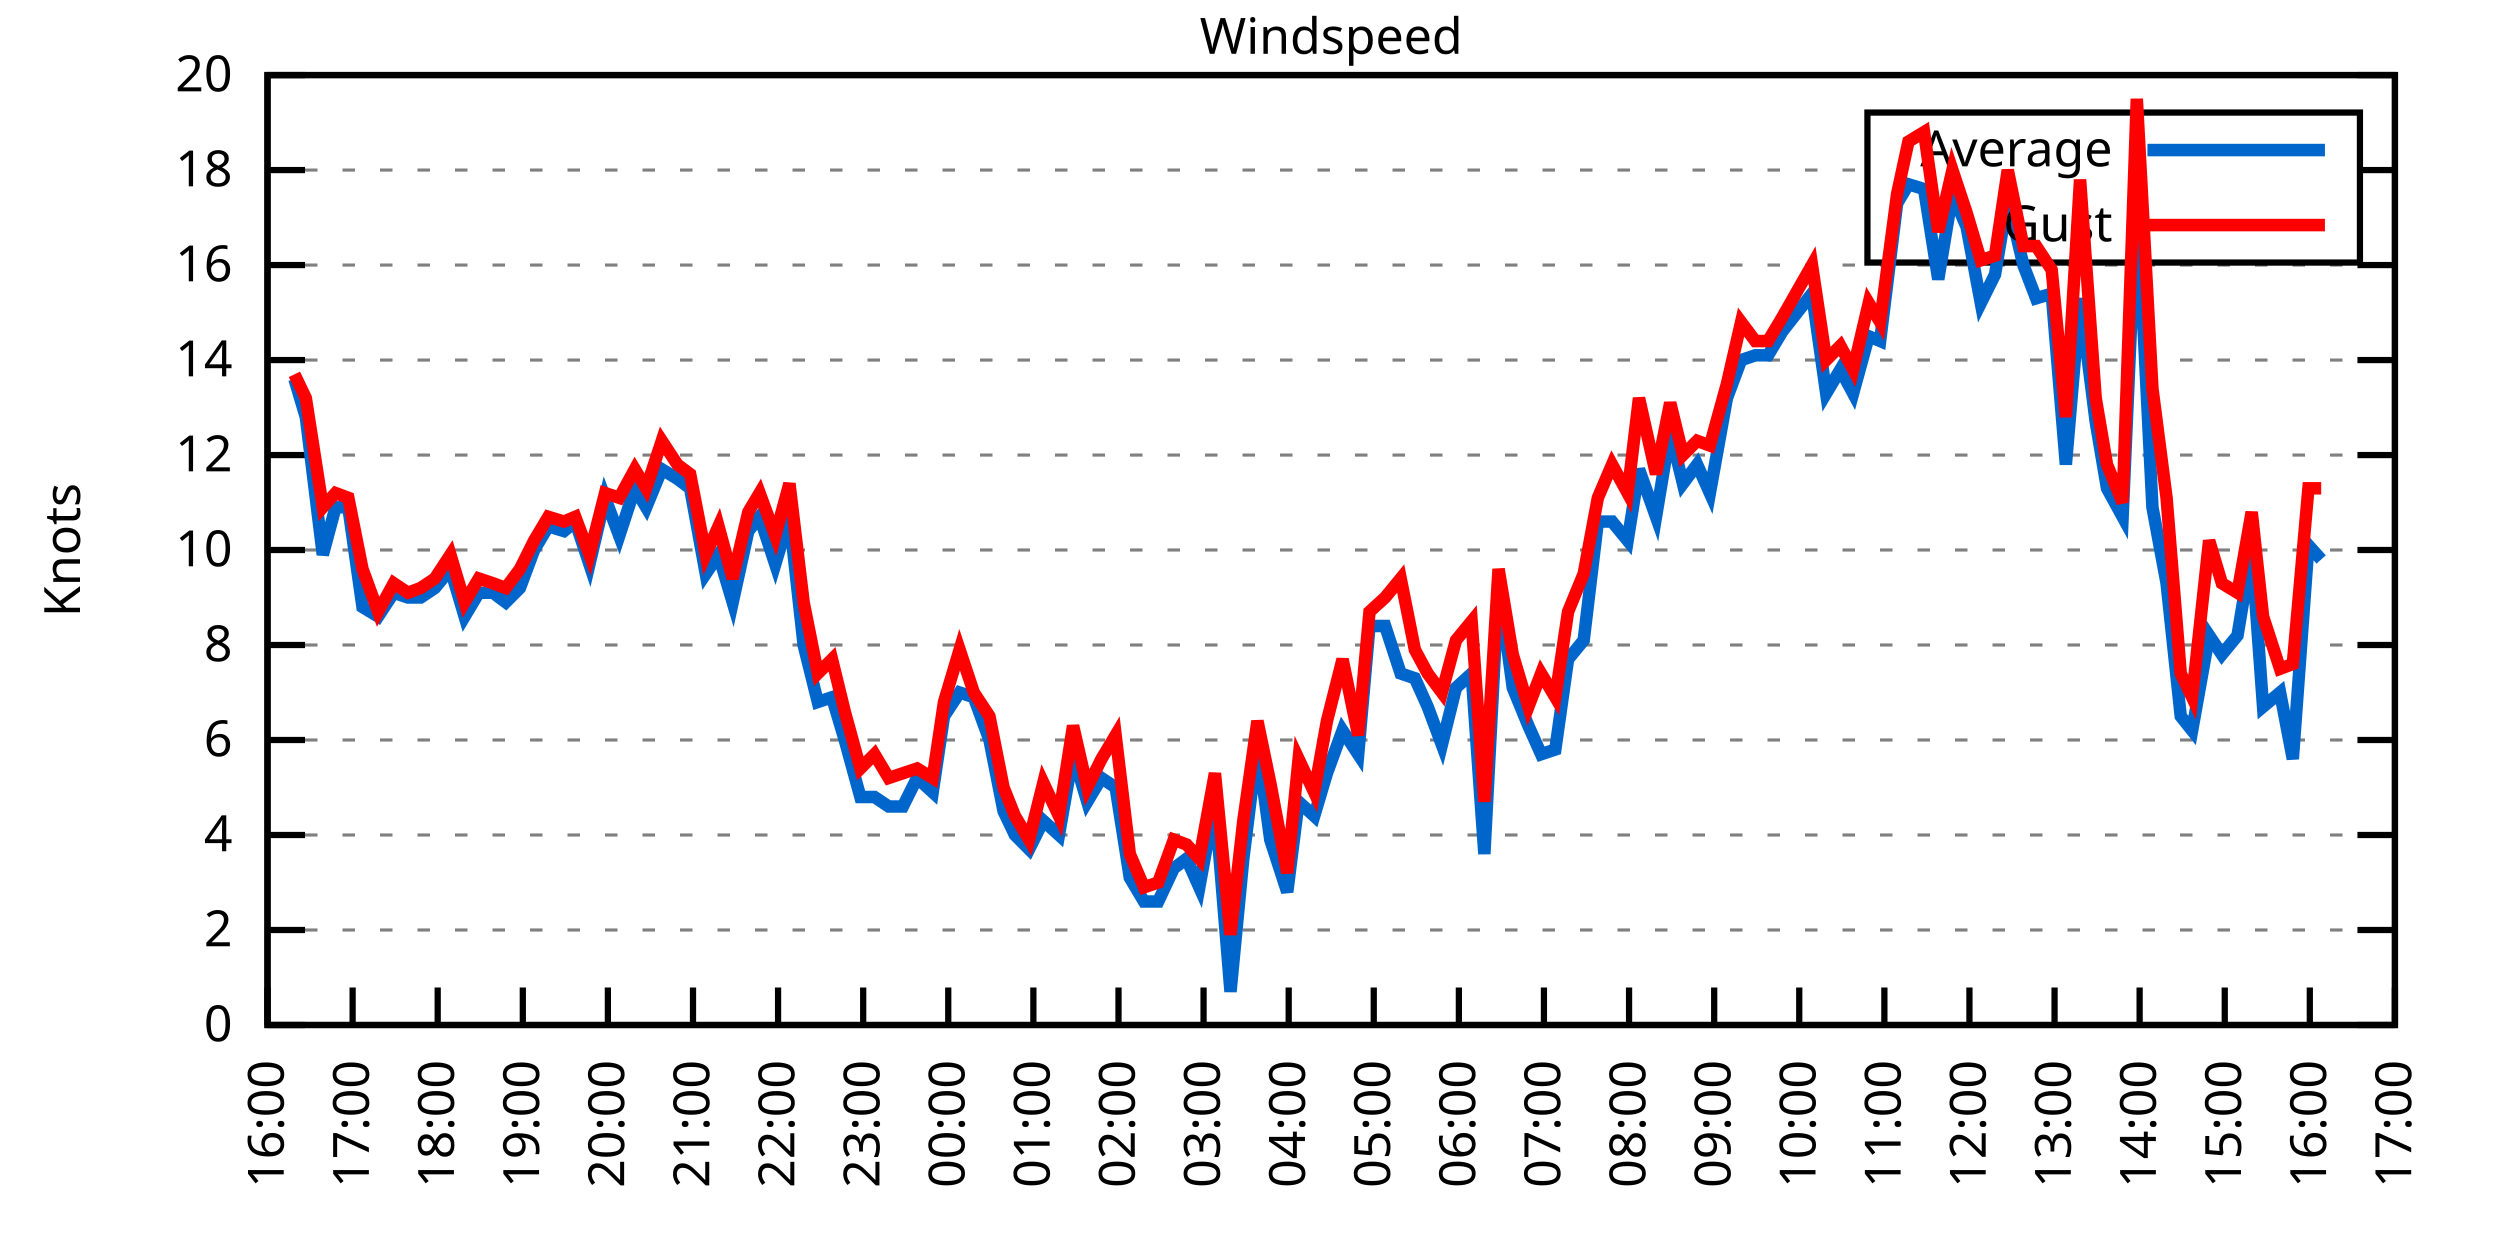
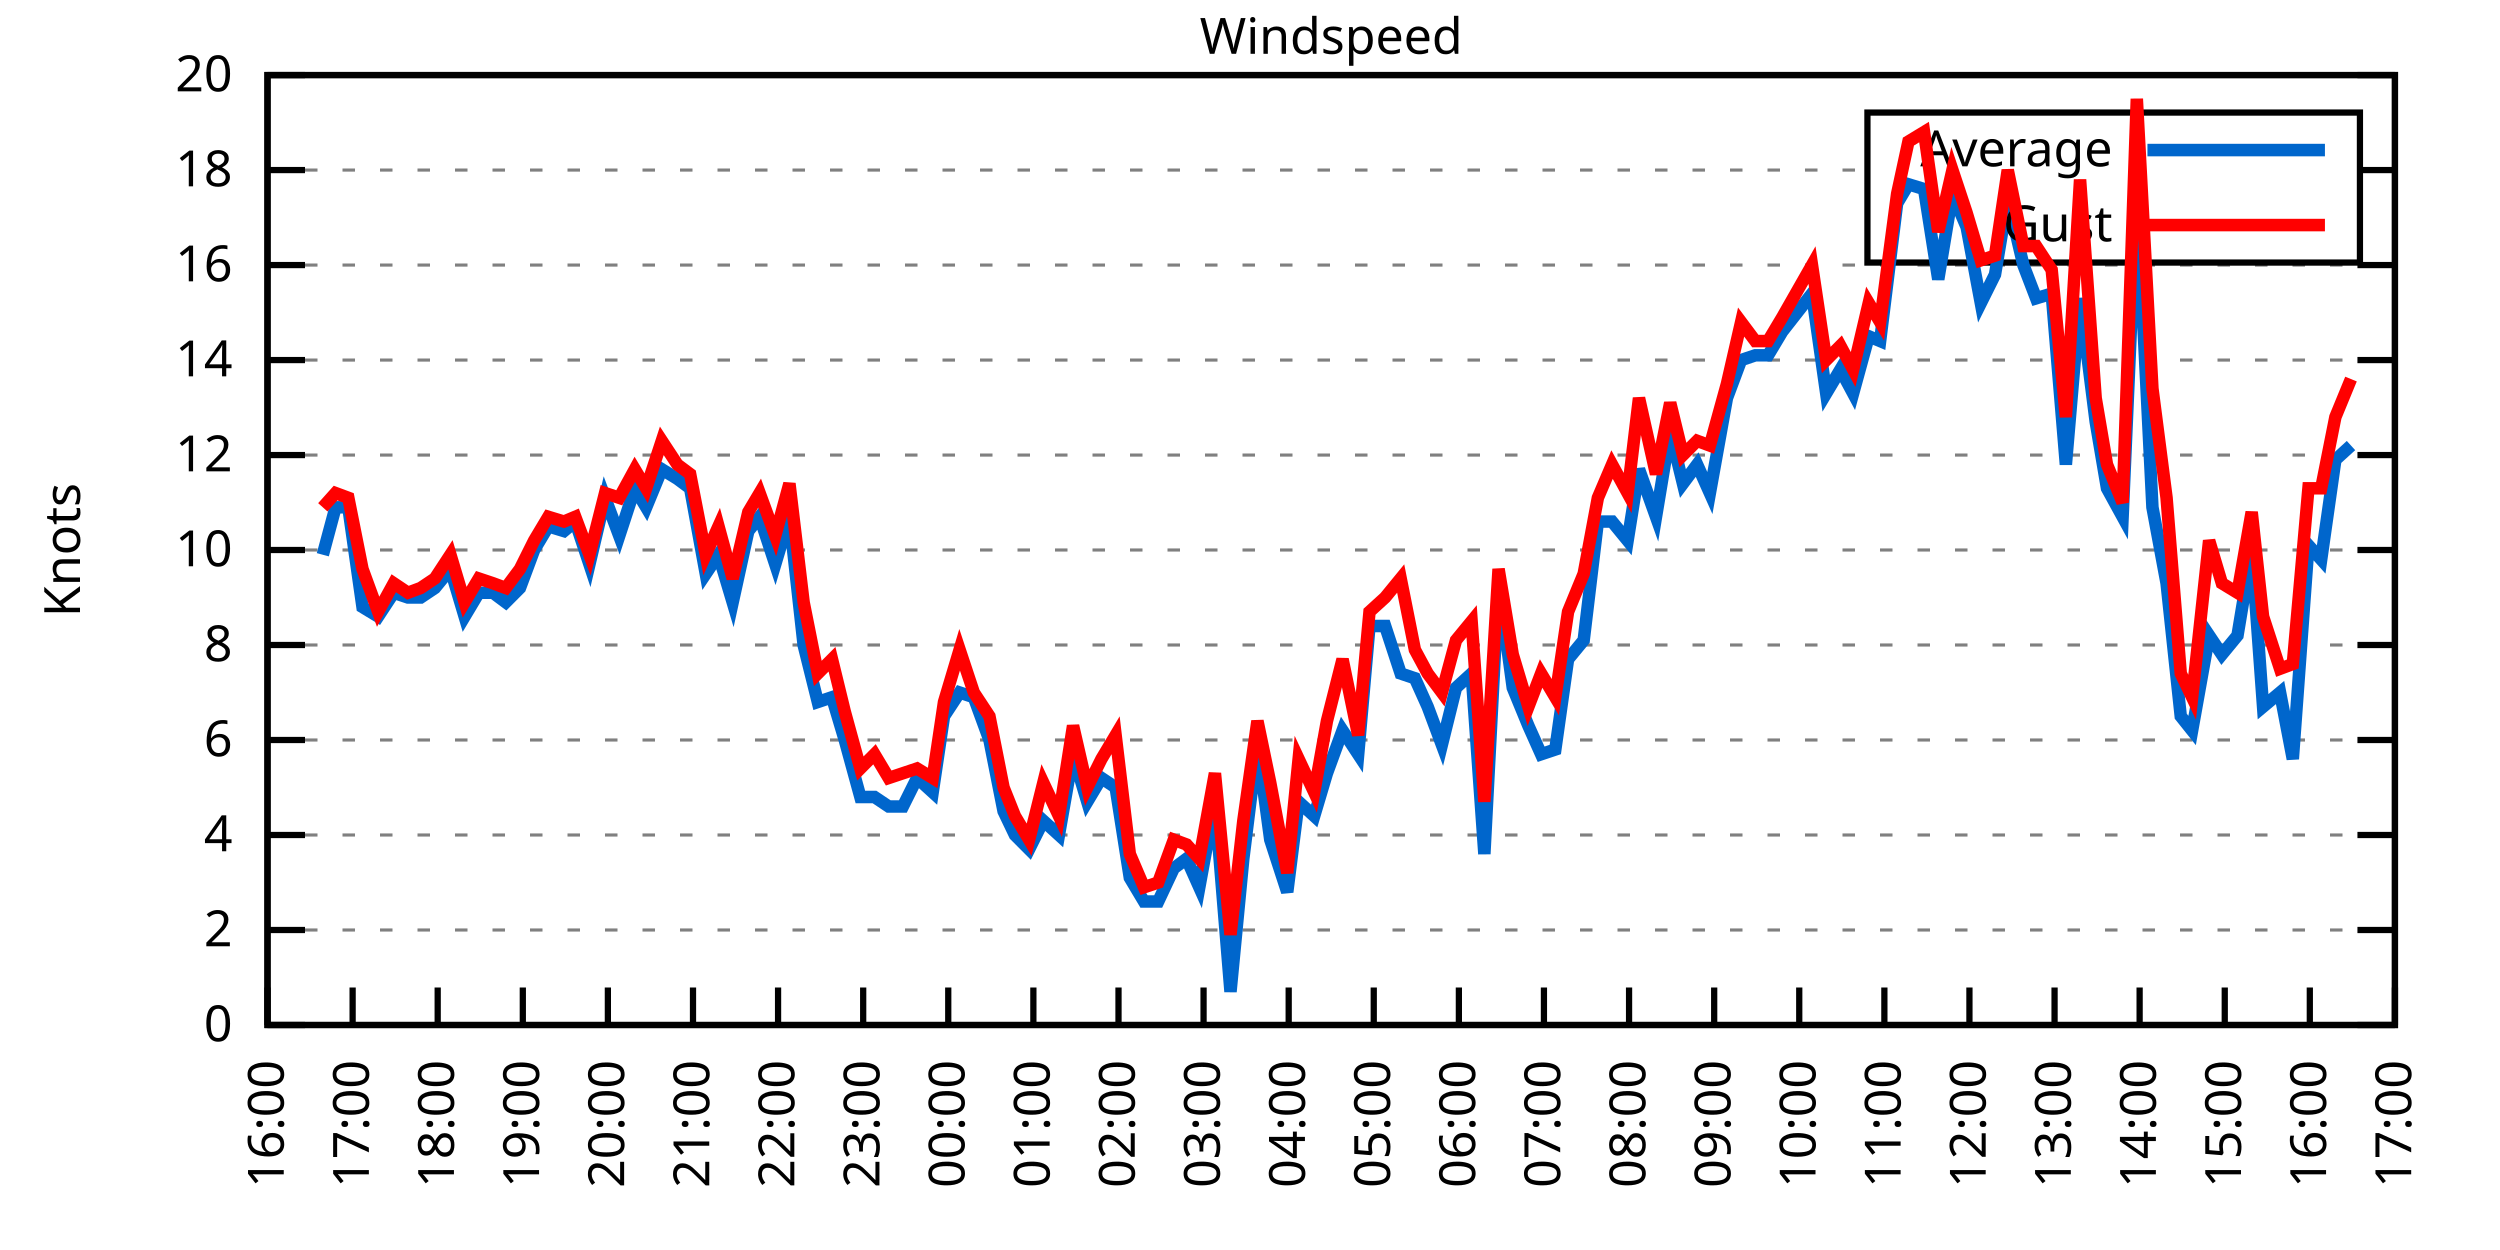
<svg xmlns="http://www.w3.org/2000/svg" xmlns:xlink="http://www.w3.org/1999/xlink" width="400" height="200" viewBox="0 0 400 200">
  <g id="gnuplot_canvas">
    <rect x="0" y="0" width="400" height="200" fill="none" />
    <defs>
      <circle id="gpDot" r="0.5" stroke-width="0.5" stroke="currentColor" />
      <path id="gpPt0" stroke-width="0.333" stroke="currentColor" d="M-1,0 h2 M0,-1 v2" />
      <path id="gpPt1" stroke-width="0.333" stroke="currentColor" d="M-1,-1 L1,1 M1,-1 L-1,1" />
      <path id="gpPt2" stroke-width="0.333" stroke="currentColor" d="M-1,0 L1,0 M0,-1 L0,1 M-1,-1 L1,1 M-1,1 L1,-1" />
      <rect id="gpPt3" stroke-width="0.333" stroke="currentColor" x="-1" y="-1" width="2" height="2" />
      <rect id="gpPt4" stroke-width="0.333" stroke="currentColor" fill="currentColor" x="-1" y="-1" width="2" height="2" />
      <circle id="gpPt5" stroke-width="0.333" stroke="currentColor" cx="0" cy="0" r="1" />
      <use xlink:href="#gpPt5" id="gpPt6" fill="currentColor" stroke="none" />
      <path id="gpPt7" stroke-width="0.333" stroke="currentColor" d="M0,-1.33 L-1.33,0.67 L1.33,0.67 z" />
      <use xlink:href="#gpPt7" id="gpPt8" fill="currentColor" stroke="none" />
      <use xlink:href="#gpPt7" id="gpPt9" stroke="currentColor" transform="rotate(180)" />
      <use xlink:href="#gpPt9" id="gpPt10" fill="currentColor" stroke="none" />
      <use xlink:href="#gpPt3" id="gpPt11" stroke="currentColor" transform="rotate(45)" />
      <use xlink:href="#gpPt11" id="gpPt12" fill="currentColor" stroke="none" />
      <path id="gpPt13" stroke-width="0.333" stroke="currentColor" d="M0,1.330 L1.265,0.411 L0.782,-1.067 L-0.782,-1.076 L-1.265,0.411 z" />
      <use xlink:href="#gpPt13" id="gpPt14" fill="currentColor" stroke="none" />
      <filter id="textbox" filterUnits="objectBoundingBox" x="0" y="0" height="1" width="1">
        <feFlood flood-color="white" flood-opacity="1" result="bgnd" />
        <feComposite in="SourceGraphic" in2="bgnd" operator="atop" />
      </filter>
      <filter id="greybox" filterUnits="objectBoundingBox" x="0" y="0" height="1" width="1">
        <feFlood flood-color="lightgrey" flood-opacity="1" result="grey" />
        <feComposite in="SourceGraphic" in2="grey" operator="atop" />
      </filter>
    </defs>
    <g fill="none" color="white" stroke="currentColor" stroke-width="1.00" stroke-linecap="butt" stroke-linejoin="miter">
</g>
    <g fill="none" color="black" stroke="currentColor" stroke-width="1.00" stroke-linecap="butt" stroke-linejoin="miter">
      <g stroke="none" shape-rendering="crispEdges">
        <polygon fill="rgb(255, 255, 255)" points="42.80,164.00 383.18,164.00 383.18,12.02 42.80,12.02 " />
      </g>
    </g>
    <g fill="none" color="black" stroke="currentColor" stroke-width="1.00" stroke-linecap="butt" stroke-linejoin="miter">
</g>
    <g fill="none" color="black" stroke="black" stroke-width="0.50" stroke-linecap="butt" stroke-linejoin="miter">
</g>
    <g fill="none" color="gray" stroke="currentColor" stroke-width="0.50" stroke-linecap="butt" stroke-linejoin="miter">
      <path stroke="gray" stroke-dasharray="2,4" class="gridline" d="M42.80,164.00 L383.19,164.00  " />
    </g>
    <g fill="none" color="gray" stroke="gray" stroke-width="1.00" stroke-linecap="butt" stroke-linejoin="miter">
</g>
    <g fill="none" color="black" stroke="currentColor" stroke-width="1.00" stroke-linecap="butt" stroke-linejoin="miter">
      <path stroke="black" d="M42.80,164.00 L48.80,164.00 M383.19,164.00 L377.19,164.00  " />
      <g transform="translate(37.20,166.60)" stroke="none" fill="black" font-family="Sans" font-size="8.00" text-anchor="end">
        <text>
          <tspan font-family="Sans"> 0</tspan>
        </text>
      </g>
    </g>
    <g fill="none" color="black" stroke="currentColor" stroke-width="1.00" stroke-linecap="butt" stroke-linejoin="miter">
</g>
    <g fill="none" color="black" stroke="black" stroke-width="0.50" stroke-linecap="butt" stroke-linejoin="miter">
</g>
    <g fill="none" color="gray" stroke="currentColor" stroke-width="0.50" stroke-linecap="butt" stroke-linejoin="miter">
      <path stroke="gray" stroke-dasharray="2,4" class="gridline" d="M42.80,148.80 L383.19,148.80  " />
    </g>
    <g fill="none" color="gray" stroke="gray" stroke-width="1.00" stroke-linecap="butt" stroke-linejoin="miter">
</g>
    <g fill="none" color="black" stroke="currentColor" stroke-width="1.00" stroke-linecap="butt" stroke-linejoin="miter">
      <path stroke="black" d="M42.80,148.80 L48.80,148.80 M383.19,148.80 L377.19,148.80  " />
      <g transform="translate(37.20,151.40)" stroke="none" fill="black" font-family="Sans" font-size="8.00" text-anchor="end">
        <text>
          <tspan font-family="Sans"> 2</tspan>
        </text>
      </g>
    </g>
    <g fill="none" color="black" stroke="currentColor" stroke-width="1.00" stroke-linecap="butt" stroke-linejoin="miter">
</g>
    <g fill="none" color="black" stroke="black" stroke-width="0.50" stroke-linecap="butt" stroke-linejoin="miter">
</g>
    <g fill="none" color="gray" stroke="currentColor" stroke-width="0.50" stroke-linecap="butt" stroke-linejoin="miter">
      <path stroke="gray" stroke-dasharray="2,4" class="gridline" d="M42.80,133.60 L383.19,133.60  " />
    </g>
    <g fill="none" color="gray" stroke="gray" stroke-width="1.00" stroke-linecap="butt" stroke-linejoin="miter">
</g>
    <g fill="none" color="black" stroke="currentColor" stroke-width="1.00" stroke-linecap="butt" stroke-linejoin="miter">
      <path stroke="black" d="M42.80,133.60 L48.80,133.60 M383.19,133.60 L377.19,133.60  " />
      <g transform="translate(37.20,136.20)" stroke="none" fill="black" font-family="Sans" font-size="8.00" text-anchor="end">
        <text>
          <tspan font-family="Sans"> 4</tspan>
        </text>
      </g>
    </g>
    <g fill="none" color="black" stroke="currentColor" stroke-width="1.00" stroke-linecap="butt" stroke-linejoin="miter">
</g>
    <g fill="none" color="black" stroke="black" stroke-width="0.50" stroke-linecap="butt" stroke-linejoin="miter">
</g>
    <g fill="none" color="gray" stroke="currentColor" stroke-width="0.50" stroke-linecap="butt" stroke-linejoin="miter">
      <path stroke="gray" stroke-dasharray="2,4" class="gridline" d="M42.80,118.40 L383.19,118.40  " />
    </g>
    <g fill="none" color="gray" stroke="gray" stroke-width="1.00" stroke-linecap="butt" stroke-linejoin="miter">
</g>
    <g fill="none" color="black" stroke="currentColor" stroke-width="1.00" stroke-linecap="butt" stroke-linejoin="miter">
      <path stroke="black" d="M42.80,118.40 L48.80,118.40 M383.19,118.40 L377.19,118.40  " />
      <g transform="translate(37.20,121.00)" stroke="none" fill="black" font-family="Sans" font-size="8.00" text-anchor="end">
        <text>
          <tspan font-family="Sans"> 6</tspan>
        </text>
      </g>
    </g>
    <g fill="none" color="black" stroke="currentColor" stroke-width="1.00" stroke-linecap="butt" stroke-linejoin="miter">
</g>
    <g fill="none" color="black" stroke="black" stroke-width="0.50" stroke-linecap="butt" stroke-linejoin="miter">
</g>
    <g fill="none" color="gray" stroke="currentColor" stroke-width="0.50" stroke-linecap="butt" stroke-linejoin="miter">
      <path stroke="gray" stroke-dasharray="2,4" class="gridline" d="M42.80,103.20 L383.19,103.20  " />
    </g>
    <g fill="none" color="gray" stroke="gray" stroke-width="1.00" stroke-linecap="butt" stroke-linejoin="miter">
</g>
    <g fill="none" color="black" stroke="currentColor" stroke-width="1.00" stroke-linecap="butt" stroke-linejoin="miter">
      <path stroke="black" d="M42.80,103.20 L48.80,103.20 M383.19,103.20 L377.19,103.20  " />
      <g transform="translate(37.20,105.80)" stroke="none" fill="black" font-family="Sans" font-size="8.00" text-anchor="end">
        <text>
          <tspan font-family="Sans"> 8</tspan>
        </text>
      </g>
    </g>
    <g fill="none" color="black" stroke="currentColor" stroke-width="1.00" stroke-linecap="butt" stroke-linejoin="miter">
</g>
    <g fill="none" color="black" stroke="black" stroke-width="0.50" stroke-linecap="butt" stroke-linejoin="miter">
</g>
    <g fill="none" color="gray" stroke="currentColor" stroke-width="0.50" stroke-linecap="butt" stroke-linejoin="miter">
      <path stroke="gray" stroke-dasharray="2,4" class="gridline" d="M42.80,88.00 L383.19,88.00  " />
    </g>
    <g fill="none" color="gray" stroke="gray" stroke-width="1.00" stroke-linecap="butt" stroke-linejoin="miter">
</g>
    <g fill="none" color="black" stroke="currentColor" stroke-width="1.00" stroke-linecap="butt" stroke-linejoin="miter">
      <path stroke="black" d="M42.80,88.00 L48.80,88.00 M383.19,88.00 L377.19,88.00  " />
      <g transform="translate(37.20,90.60)" stroke="none" fill="black" font-family="Sans" font-size="8.00" text-anchor="end">
        <text>
          <tspan font-family="Sans"> 10</tspan>
        </text>
      </g>
    </g>
    <g fill="none" color="black" stroke="currentColor" stroke-width="1.00" stroke-linecap="butt" stroke-linejoin="miter">
</g>
    <g fill="none" color="black" stroke="black" stroke-width="0.50" stroke-linecap="butt" stroke-linejoin="miter">
</g>
    <g fill="none" color="gray" stroke="currentColor" stroke-width="0.50" stroke-linecap="butt" stroke-linejoin="miter">
      <path stroke="gray" stroke-dasharray="2,4" class="gridline" d="M42.80,72.81 L383.19,72.81  " />
    </g>
    <g fill="none" color="gray" stroke="gray" stroke-width="1.00" stroke-linecap="butt" stroke-linejoin="miter">
</g>
    <g fill="none" color="black" stroke="currentColor" stroke-width="1.00" stroke-linecap="butt" stroke-linejoin="miter">
      <path stroke="black" d="M42.80,72.81 L48.80,72.81 M383.19,72.81 L377.19,72.81  " />
      <g transform="translate(37.20,75.41)" stroke="none" fill="black" font-family="Sans" font-size="8.00" text-anchor="end">
        <text>
          <tspan font-family="Sans"> 12</tspan>
        </text>
      </g>
    </g>
    <g fill="none" color="black" stroke="currentColor" stroke-width="1.00" stroke-linecap="butt" stroke-linejoin="miter">
</g>
    <g fill="none" color="black" stroke="black" stroke-width="0.50" stroke-linecap="butt" stroke-linejoin="miter">
</g>
    <g fill="none" color="gray" stroke="currentColor" stroke-width="0.50" stroke-linecap="butt" stroke-linejoin="miter">
      <path stroke="gray" stroke-dasharray="2,4" class="gridline" d="M42.80,57.61 L383.19,57.61  " />
    </g>
    <g fill="none" color="gray" stroke="gray" stroke-width="1.00" stroke-linecap="butt" stroke-linejoin="miter">
</g>
    <g fill="none" color="black" stroke="currentColor" stroke-width="1.00" stroke-linecap="butt" stroke-linejoin="miter">
      <path stroke="black" d="M42.80,57.61 L48.80,57.61 M383.19,57.61 L377.19,57.61  " />
      <g transform="translate(37.20,60.21)" stroke="none" fill="black" font-family="Sans" font-size="8.00" text-anchor="end">
        <text>
          <tspan font-family="Sans"> 14</tspan>
        </text>
      </g>
    </g>
    <g fill="none" color="black" stroke="currentColor" stroke-width="1.00" stroke-linecap="butt" stroke-linejoin="miter">
</g>
    <g fill="none" color="black" stroke="black" stroke-width="0.50" stroke-linecap="butt" stroke-linejoin="miter">
</g>
    <g fill="none" color="gray" stroke="currentColor" stroke-width="0.50" stroke-linecap="butt" stroke-linejoin="miter">
      <path stroke="gray" stroke-dasharray="2,4" class="gridline" d="M42.80,42.41 L383.19,42.41  " />
    </g>
    <g fill="none" color="gray" stroke="gray" stroke-width="1.00" stroke-linecap="butt" stroke-linejoin="miter">
</g>
    <g fill="none" color="black" stroke="currentColor" stroke-width="1.00" stroke-linecap="butt" stroke-linejoin="miter">
      <path stroke="black" d="M42.80,42.41 L48.80,42.41 M383.19,42.41 L377.19,42.41  " />
      <g transform="translate(37.20,45.01)" stroke="none" fill="black" font-family="Sans" font-size="8.00" text-anchor="end">
        <text>
          <tspan font-family="Sans"> 16</tspan>
        </text>
      </g>
    </g>
    <g fill="none" color="black" stroke="currentColor" stroke-width="1.00" stroke-linecap="butt" stroke-linejoin="miter">
</g>
    <g fill="none" color="black" stroke="black" stroke-width="0.50" stroke-linecap="butt" stroke-linejoin="miter">
</g>
    <g fill="none" color="gray" stroke="currentColor" stroke-width="0.50" stroke-linecap="butt" stroke-linejoin="miter">
      <path stroke="gray" stroke-dasharray="2,4" class="gridline" d="M42.80,27.21 L298.79,27.21 M377.59,27.21 L383.19,27.21  " />
    </g>
    <g fill="none" color="gray" stroke="gray" stroke-width="1.00" stroke-linecap="butt" stroke-linejoin="miter">
</g>
    <g fill="none" color="black" stroke="currentColor" stroke-width="1.00" stroke-linecap="butt" stroke-linejoin="miter">
      <path stroke="black" d="M42.80,27.21 L48.80,27.21 M383.19,27.21 L377.19,27.21  " />
      <g transform="translate(37.20,29.81)" stroke="none" fill="black" font-family="Sans" font-size="8.00" text-anchor="end">
        <text>
          <tspan font-family="Sans"> 18</tspan>
        </text>
      </g>
    </g>
    <g fill="none" color="black" stroke="currentColor" stroke-width="1.00" stroke-linecap="butt" stroke-linejoin="miter">
</g>
    <g fill="none" color="black" stroke="black" stroke-width="0.50" stroke-linecap="butt" stroke-linejoin="miter">
</g>
    <g fill="none" color="gray" stroke="currentColor" stroke-width="0.50" stroke-linecap="butt" stroke-linejoin="miter">
      <path stroke="gray" stroke-dasharray="2,4" class="gridline" d="M42.80,12.01 L383.19,12.01  " />
    </g>
    <g fill="none" color="gray" stroke="gray" stroke-width="1.00" stroke-linecap="butt" stroke-linejoin="miter">
</g>
    <g fill="none" color="black" stroke="currentColor" stroke-width="1.00" stroke-linecap="butt" stroke-linejoin="miter">
      <path stroke="black" d="M42.80,12.01 L48.80,12.01 M383.19,12.01 L377.19,12.01  " />
      <g transform="translate(37.20,14.61)" stroke="none" fill="black" font-family="Sans" font-size="8.00" text-anchor="end">
        <text>
          <tspan font-family="Sans"> 20</tspan>
        </text>
      </g>
    </g>
    <g fill="none" color="black" stroke="currentColor" stroke-width="1.00" stroke-linecap="butt" stroke-linejoin="miter">
      <path stroke="black" d="M42.80,164.00 L42.80,158.00  " />
      <g transform="translate(45.40,169.60) rotate(270.00)" stroke="none" fill="black" font-family="Sans" font-size="8.00" text-anchor="end">
        <text>
          <tspan font-family="Sans">16:00</tspan>
        </text>
      </g>
    </g>
    <g fill="none" color="black" stroke="currentColor" stroke-width="1.00" stroke-linecap="butt" stroke-linejoin="miter">
      <path stroke="black" d="M56.42,164.00 L56.42,158.00  " />
      <g transform="translate(59.02,169.60) rotate(270.00)" stroke="none" fill="black" font-family="Sans" font-size="8.00" text-anchor="end">
        <text>
          <tspan font-family="Sans">17:00</tspan>
        </text>
      </g>
    </g>
    <g fill="none" color="black" stroke="currentColor" stroke-width="1.00" stroke-linecap="butt" stroke-linejoin="miter">
      <path stroke="black" d="M70.03,164.00 L70.03,158.00  " />
      <g transform="translate(72.63,169.60) rotate(270.00)" stroke="none" fill="black" font-family="Sans" font-size="8.00" text-anchor="end">
        <text>
          <tspan font-family="Sans">18:00</tspan>
        </text>
      </g>
    </g>
    <g fill="none" color="black" stroke="currentColor" stroke-width="1.00" stroke-linecap="butt" stroke-linejoin="miter">
      <path stroke="black" d="M83.65,164.00 L83.65,158.00  " />
      <g transform="translate(86.25,169.60) rotate(270.00)" stroke="none" fill="black" font-family="Sans" font-size="8.00" text-anchor="end">
        <text>
          <tspan font-family="Sans">19:00</tspan>
        </text>
      </g>
    </g>
    <g fill="none" color="black" stroke="currentColor" stroke-width="1.00" stroke-linecap="butt" stroke-linejoin="miter">
      <path stroke="black" d="M97.26,164.00 L97.26,158.00  " />
      <g transform="translate(99.86,169.60) rotate(270.00)" stroke="none" fill="black" font-family="Sans" font-size="8.00" text-anchor="end">
        <text>
          <tspan font-family="Sans">20:00</tspan>
        </text>
      </g>
    </g>
    <g fill="none" color="black" stroke="currentColor" stroke-width="1.00" stroke-linecap="butt" stroke-linejoin="miter">
      <path stroke="black" d="M110.88,164.00 L110.88,158.00  " />
      <g transform="translate(113.48,169.60) rotate(270.00)" stroke="none" fill="black" font-family="Sans" font-size="8.00" text-anchor="end">
        <text>
          <tspan font-family="Sans">21:00</tspan>
        </text>
      </g>
    </g>
    <g fill="none" color="black" stroke="currentColor" stroke-width="1.00" stroke-linecap="butt" stroke-linejoin="miter">
      <path stroke="black" d="M124.49,164.00 L124.49,158.00  " />
      <g transform="translate(127.09,169.60) rotate(270.00)" stroke="none" fill="black" font-family="Sans" font-size="8.00" text-anchor="end">
        <text>
          <tspan font-family="Sans">22:00</tspan>
        </text>
      </g>
    </g>
    <g fill="none" color="black" stroke="currentColor" stroke-width="1.00" stroke-linecap="butt" stroke-linejoin="miter">
      <path stroke="black" d="M138.11,164.00 L138.11,158.00  " />
      <g transform="translate(140.71,169.60) rotate(270.00)" stroke="none" fill="black" font-family="Sans" font-size="8.00" text-anchor="end">
        <text>
          <tspan font-family="Sans">23:00</tspan>
        </text>
      </g>
    </g>
    <g fill="none" color="black" stroke="currentColor" stroke-width="1.00" stroke-linecap="butt" stroke-linejoin="miter">
      <path stroke="black" d="M151.72,164.00 L151.72,158.00  " />
      <g transform="translate(154.32,169.60) rotate(270.00)" stroke="none" fill="black" font-family="Sans" font-size="8.00" text-anchor="end">
        <text>
          <tspan font-family="Sans">00:00</tspan>
        </text>
      </g>
    </g>
    <g fill="none" color="black" stroke="currentColor" stroke-width="1.00" stroke-linecap="butt" stroke-linejoin="miter">
      <path stroke="black" d="M165.34,164.00 L165.34,158.00  " />
      <g transform="translate(167.94,169.60) rotate(270.00)" stroke="none" fill="black" font-family="Sans" font-size="8.00" text-anchor="end">
        <text>
          <tspan font-family="Sans">01:00</tspan>
        </text>
      </g>
    </g>
    <g fill="none" color="black" stroke="currentColor" stroke-width="1.00" stroke-linecap="butt" stroke-linejoin="miter">
      <path stroke="black" d="M178.96,164.00 L178.96,158.00  " />
      <g transform="translate(181.56,169.60) rotate(270.00)" stroke="none" fill="black" font-family="Sans" font-size="8.00" text-anchor="end">
        <text>
          <tspan font-family="Sans">02:00</tspan>
        </text>
      </g>
    </g>
    <g fill="none" color="black" stroke="currentColor" stroke-width="1.00" stroke-linecap="butt" stroke-linejoin="miter">
      <path stroke="black" d="M192.57,164.00 L192.57,158.00  " />
      <g transform="translate(195.17,169.60) rotate(270.00)" stroke="none" fill="black" font-family="Sans" font-size="8.00" text-anchor="end">
        <text>
          <tspan font-family="Sans">03:00</tspan>
        </text>
      </g>
    </g>
    <g fill="none" color="black" stroke="currentColor" stroke-width="1.00" stroke-linecap="butt" stroke-linejoin="miter">
      <path stroke="black" d="M206.19,164.00 L206.19,158.00  " />
      <g transform="translate(208.79,169.60) rotate(270.00)" stroke="none" fill="black" font-family="Sans" font-size="8.00" text-anchor="end">
        <text>
          <tspan font-family="Sans">04:00</tspan>
        </text>
      </g>
    </g>
    <g fill="none" color="black" stroke="currentColor" stroke-width="1.00" stroke-linecap="butt" stroke-linejoin="miter">
      <path stroke="black" d="M219.80,164.00 L219.80,158.00  " />
      <g transform="translate(222.40,169.60) rotate(270.00)" stroke="none" fill="black" font-family="Sans" font-size="8.00" text-anchor="end">
        <text>
          <tspan font-family="Sans">05:00</tspan>
        </text>
      </g>
    </g>
    <g fill="none" color="black" stroke="currentColor" stroke-width="1.00" stroke-linecap="butt" stroke-linejoin="miter">
      <path stroke="black" d="M233.42,164.00 L233.42,158.00  " />
      <g transform="translate(236.02,169.60) rotate(270.00)" stroke="none" fill="black" font-family="Sans" font-size="8.00" text-anchor="end">
        <text>
          <tspan font-family="Sans">06:00</tspan>
        </text>
      </g>
    </g>
    <g fill="none" color="black" stroke="currentColor" stroke-width="1.00" stroke-linecap="butt" stroke-linejoin="miter">
      <path stroke="black" d="M247.03,164.00 L247.03,158.00  " />
      <g transform="translate(249.63,169.60) rotate(270.00)" stroke="none" fill="black" font-family="Sans" font-size="8.00" text-anchor="end">
        <text>
          <tspan font-family="Sans">07:00</tspan>
        </text>
      </g>
    </g>
    <g fill="none" color="black" stroke="currentColor" stroke-width="1.00" stroke-linecap="butt" stroke-linejoin="miter">
      <path stroke="black" d="M260.65,164.00 L260.65,158.00  " />
      <g transform="translate(263.25,169.60) rotate(270.00)" stroke="none" fill="black" font-family="Sans" font-size="8.00" text-anchor="end">
        <text>
          <tspan font-family="Sans">08:00</tspan>
        </text>
      </g>
    </g>
    <g fill="none" color="black" stroke="currentColor" stroke-width="1.00" stroke-linecap="butt" stroke-linejoin="miter">
      <path stroke="black" d="M274.27,164.00 L274.27,158.00  " />
      <g transform="translate(276.87,169.60) rotate(270.00)" stroke="none" fill="black" font-family="Sans" font-size="8.00" text-anchor="end">
        <text>
          <tspan font-family="Sans">09:00</tspan>
        </text>
      </g>
    </g>
    <g fill="none" color="black" stroke="currentColor" stroke-width="1.00" stroke-linecap="butt" stroke-linejoin="miter">
      <path stroke="black" d="M287.88,164.00 L287.88,158.00  " />
      <g transform="translate(290.48,169.60) rotate(270.00)" stroke="none" fill="black" font-family="Sans" font-size="8.00" text-anchor="end">
        <text>
          <tspan font-family="Sans">10:00</tspan>
        </text>
      </g>
    </g>
    <g fill="none" color="black" stroke="currentColor" stroke-width="1.00" stroke-linecap="butt" stroke-linejoin="miter">
      <path stroke="black" d="M301.50,164.00 L301.50,158.00  " />
      <g transform="translate(304.10,169.60) rotate(270.00)" stroke="none" fill="black" font-family="Sans" font-size="8.00" text-anchor="end">
        <text>
          <tspan font-family="Sans">11:00</tspan>
        </text>
      </g>
    </g>
    <g fill="none" color="black" stroke="currentColor" stroke-width="1.00" stroke-linecap="butt" stroke-linejoin="miter">
      <path stroke="black" d="M315.11,164.00 L315.11,158.00  " />
      <g transform="translate(317.71,169.60) rotate(270.00)" stroke="none" fill="black" font-family="Sans" font-size="8.00" text-anchor="end">
        <text>
          <tspan font-family="Sans">12:00</tspan>
        </text>
      </g>
    </g>
    <g fill="none" color="black" stroke="currentColor" stroke-width="1.00" stroke-linecap="butt" stroke-linejoin="miter">
      <path stroke="black" d="M328.73,164.00 L328.73,158.00  " />
      <g transform="translate(331.33,169.60) rotate(270.00)" stroke="none" fill="black" font-family="Sans" font-size="8.00" text-anchor="end">
        <text>
          <tspan font-family="Sans">13:00</tspan>
        </text>
      </g>
    </g>
    <g fill="none" color="black" stroke="currentColor" stroke-width="1.00" stroke-linecap="butt" stroke-linejoin="miter">
      <path stroke="black" d="M342.34,164.00 L342.34,158.00  " />
      <g transform="translate(344.94,169.60) rotate(270.00)" stroke="none" fill="black" font-family="Sans" font-size="8.00" text-anchor="end">
        <text>
          <tspan font-family="Sans">14:00</tspan>
        </text>
      </g>
    </g>
    <g fill="none" color="black" stroke="currentColor" stroke-width="1.00" stroke-linecap="butt" stroke-linejoin="miter">
      <path stroke="black" d="M355.96,164.00 L355.96,158.00  " />
      <g transform="translate(358.56,169.60) rotate(270.00)" stroke="none" fill="black" font-family="Sans" font-size="8.00" text-anchor="end">
        <text>
          <tspan font-family="Sans">15:00</tspan>
        </text>
      </g>
    </g>
    <g fill="none" color="black" stroke="currentColor" stroke-width="1.00" stroke-linecap="butt" stroke-linejoin="miter">
      <path stroke="black" d="M369.57,164.00 L369.57,158.00  " />
      <g transform="translate(372.17,169.60) rotate(270.00)" stroke="none" fill="black" font-family="Sans" font-size="8.00" text-anchor="end">
        <text>
          <tspan font-family="Sans">16:00</tspan>
        </text>
      </g>
    </g>
    <g fill="none" color="black" stroke="currentColor" stroke-width="1.00" stroke-linecap="butt" stroke-linejoin="miter">
      <path stroke="black" d="M383.19,164.00 L383.19,158.00  " />
      <g transform="translate(385.79,169.60) rotate(270.00)" stroke="none" fill="black" font-family="Sans" font-size="8.00" text-anchor="end">
        <text>
          <tspan font-family="Sans">17:00</tspan>
        </text>
      </g>
    </g>
    <g fill="none" color="black" stroke="currentColor" stroke-width="1.00" stroke-linecap="butt" stroke-linejoin="miter">
</g>
    <g fill="none" color="black" stroke="currentColor" stroke-width="1.00" stroke-linecap="butt" stroke-linejoin="miter">
      <path stroke="black" d="M42.80,12.01 L42.80,164.00 L383.19,164.00 L383.19,12.01 L42.80,12.01 Z  " />
    </g>
    <g fill="none" color="black" stroke="currentColor" stroke-width="1.00" stroke-linecap="butt" stroke-linejoin="miter">
</g>
    <g fill="none" color="black" stroke="currentColor" stroke-width="1.00" stroke-linecap="butt" stroke-linejoin="miter">
      <path stroke="black" d="M298.79,42.01 L298.79,18.01 L377.59,18.01 L377.59,42.01 L298.79,42.01 Z  " />
    </g>
    <g id="Windspeed_plot_1">
      <g fill="none" color="white" stroke="black" stroke-width="2.00" stroke-linecap="butt" stroke-linejoin="miter">
</g>
      <g fill="none" color="black" stroke="currentColor" stroke-width="2.00" stroke-linecap="butt" stroke-linejoin="miter">
        <g transform="translate(337.99,26.61)" stroke="none" fill="black" font-family="Sans" font-size="8.00" text-anchor="end">
          <text>
            <tspan font-family="Sans">Average</tspan>
          </text>
        </g>
      </g>
      <g fill="none" color="black" stroke="currentColor" stroke-width="2.00" stroke-linecap="butt" stroke-linejoin="miter">
-         <path stroke="rgb(  0, 102, 204)" d="M343.59,24.01 L371.99,24.01 M47.11,60.65 L48.93,66.73 L51.65,88.76 L53.69,81.17 L55.73,81.17 L58.00,97.12   L60.50,98.64 L63.00,94.84 L65.27,95.60 L67.31,95.60 L69.58,94.08 L72.07,91.04 L74.34,98.64 L76.61,94.84   L78.88,94.84 L80.92,96.36 L83.19,94.08 L85.46,88.00 L87.73,84.21 L90.23,84.97 L92.04,83.45 L94.31,90.28   L96.81,79.65 L99.08,85.73 L101.57,78.13 L103.39,81.17 L105.89,75.09 L108.38,76.61 L110.42,78.13 L112.92,91.80   L114.96,88.76 L117.23,96.36 L119.73,84.97 L121.54,82.69 L124.04,90.28 L126.31,82.69 L128.58,103.20 L130.85,112.32   L133.12,111.56 L135.16,118.40 L137.66,127.52 L139.92,127.52 L142.19,129.04 L144.46,129.04 L146.73,124.48 L149.23,126.76   L151.04,114.60 L153.54,110.80 L155.81,111.56 L158.31,118.40 L160.57,129.80 L162.39,133.60 L164.66,135.88 L166.93,131.32   L169.43,133.60 L171.69,120.68 L173.96,128.28 L176.23,124.48 L178.50,126.00 L180.77,140.44 L183.04,144.24 L185.31,144.24   L187.81,138.92 L189.85,137.40 L191.89,141.96 L194.39,128.28 L196.88,158.68 L198.93,137.40 L201.19,119.16 L203.24,134.36   L205.96,142.72 L207.78,128.28 L210.27,130.56 L212.31,123.72 L214.81,116.88 L217.31,120.68 L219.12,100.16 L221.62,100.16   L224.11,107.76 L226.38,108.52 L228.43,113.08 L230.70,119.16 L232.96,110.04 L235.46,107.76 L237.50,136.64 L239.77,93.32   L242.04,110.04 L244.54,116.12 L246.58,120.68 L248.85,119.92 L250.89,105.48 L253.39,102.44 L255.66,83.45 L257.93,83.45   L260.42,86.49 L262.24,75.09 L264.96,82.69 L267.23,69.01 L269.27,77.37 L271.54,74.33 L273.58,78.89 L276.31,63.69   L278.58,57.61 L280.85,56.85 L282.89,56.85 L285.16,53.05 L289.92,46.97 L292.19,62.93 L294.46,59.13 L296.50,62.93   L299.00,53.81 L300.82,54.57 L303.54,32.53 L305.35,29.49 L307.85,30.25 L310.12,44.69 L312.39,31.01 L314.66,36.33   L316.93,48.49 L319.20,43.93 L321.24,31.77 L323.74,42.41 L325.78,47.73 L328.27,46.97 L330.54,74.33 L332.81,47.73   L335.31,67.49 L337.12,78.13 L339.62,82.69 L341.89,31.01 L344.39,81.17 L346.65,93.32 L348.92,114.60 L350.74,116.88   L353.46,101.68 L355.50,104.72 L358.00,101.68 L360.27,88.00 L362.09,113.08 L364.81,110.80 L366.85,121.44 L369.35,87.25   L371.39,89.52  " />
+         <path stroke="rgb(  0, 102, 204)" d="M343.59,24.01 L371.99,24.01 M51.65,88.76 L53.69,81.17 L55.73,81.17 L58.00,97.12 L60.50,98.64 L63.00,94.84   L65.27,95.60 L67.31,95.60 L69.58,94.08 L72.07,91.04 L74.34,98.64 L76.61,94.84 L78.88,94.84 L80.92,96.36   L83.19,94.08 L85.46,88.00 L87.73,84.21 L90.23,84.97 L92.04,83.45 L94.31,90.28 L96.81,79.65 L99.08,85.73   L101.57,78.13 L103.39,81.17 L105.89,75.09 L108.38,76.61 L110.42,78.13 L112.92,91.80 L114.96,88.76 L117.23,96.36   L119.73,84.97 L121.54,82.69 L124.04,90.28 L126.31,82.69 L128.58,103.20 L130.85,112.32 L133.12,111.56 L135.16,118.40   L137.66,127.52 L139.92,127.52 L142.19,129.04 L144.46,129.04 L146.73,124.48 L149.23,126.76 L151.04,114.60 L153.54,110.80   L155.81,111.56 L158.31,118.40 L160.57,129.80 L162.39,133.60 L164.66,135.88 L166.93,131.32 L169.43,133.60 L171.69,120.68   L173.96,128.28 L176.23,124.48 L178.50,126.00 L180.77,140.44 L183.04,144.24 L185.31,144.24 L187.81,138.92 L189.85,137.40   L191.89,141.96 L194.39,128.28 L196.88,158.68 L198.93,137.40 L201.19,119.16 L203.24,134.36 L205.96,142.72 L207.78,128.28   L210.27,130.56 L212.31,123.72 L214.81,116.88 L217.31,120.68 L219.12,100.16 L221.62,100.16 L224.11,107.76 L226.38,108.52   L228.43,113.08 L230.70,119.16 L232.96,110.04 L235.46,107.76 L237.50,136.64 L239.77,93.32 L242.04,110.04 L244.54,116.12   L246.58,120.68 L248.85,119.92 L250.89,105.48 L253.39,102.44 L255.66,83.45 L257.93,83.45 L260.42,86.49 L262.24,75.09   L264.96,82.69 L267.23,69.01 L269.27,77.37 L271.54,74.33 L273.58,78.89 L276.31,63.69 L278.58,57.61 L280.85,56.85   L282.89,56.85 L285.16,53.05 L289.92,46.97 L292.19,62.93 L294.46,59.13 L296.50,62.93 L299.00,53.81 L300.82,54.57   L303.54,32.53 L305.35,29.49 L307.85,30.25 L310.12,44.69 L312.39,31.01 L314.66,36.33 L316.93,48.49 L319.20,43.93   L321.24,31.77 L323.74,42.41 L325.78,47.73 L328.27,46.97 L330.54,74.33 L332.81,47.73 L335.31,67.49 L337.12,78.13   L339.62,82.69 L341.89,31.01 L344.39,81.17 L346.65,93.32 L348.92,114.60 L350.74,116.88 L353.46,101.68 L355.50,104.72   L358.00,101.68 L360.27,88.00 L362.09,113.08 L364.81,110.80 L366.85,121.44 L369.35,87.25 L371.39,89.52 L373.66,73.57   L376.16,71.29  " />
      </g>
    </g>
    <g id="Windspeed_plot_2">
      <g fill="none" color="black" stroke="currentColor" stroke-width="2.00" stroke-linecap="butt" stroke-linejoin="miter">
        <g transform="translate(337.99,38.61)" stroke="none" fill="black" font-family="Sans" font-size="8.00" text-anchor="end">
          <text>
            <tspan font-family="Sans">Gust</tspan>
          </text>
        </g>
      </g>
      <g fill="none" color="black" stroke="currentColor" stroke-width="2.00" stroke-linecap="butt" stroke-linejoin="miter">
-         <path stroke="rgb(255,   0,   0)" d="M343.59,36.01 L371.99,36.01 M47.11,59.89 L48.93,63.69 L51.65,81.17 L53.69,78.89 L55.73,79.65 L58.00,91.04   L60.50,97.88 L63.00,93.32 L65.27,94.84 L67.31,94.08 L69.58,92.56 L72.07,88.76 L74.34,96.36 L76.61,92.56   L78.88,93.32 L80.92,94.08 L83.19,91.04 L85.46,86.49 L87.73,82.69 L90.23,83.45 L92.04,82.69 L94.31,88.76   L96.81,78.89 L99.08,79.65 L101.57,75.09 L103.39,78.13 L105.89,70.53 L108.38,74.33 L110.42,75.85 L112.92,88.76   L114.96,84.21 L117.23,92.56 L119.73,81.93 L121.54,78.89 L124.04,85.73 L126.31,77.37 L128.58,96.36 L130.85,107.76   L133.12,105.48 L135.16,113.84 L137.66,122.96 L139.92,120.68 L142.19,124.48 L144.46,123.72 L146.73,122.96 L149.23,124.48   L151.04,112.32 L153.54,103.96 L155.81,110.80 L158.31,114.60 L160.57,126.00 L162.39,130.56 L164.66,134.36 L166.93,125.24   L169.43,130.56 L171.69,116.12 L173.96,126.00 L176.23,121.44 L178.50,117.64 L180.77,136.64 L183.04,141.96 L185.31,141.20   L187.81,134.36 L189.85,135.12 L191.89,137.40 L194.39,123.72 L196.88,149.56 L198.93,131.32 L201.19,115.36 L203.24,125.24   L205.96,139.68 L207.78,121.44 L210.27,126.76 L212.31,115.36 L214.81,105.48 L217.31,117.64 L219.12,97.88 L221.62,95.60   L224.11,92.56 L226.38,103.96 L228.43,107.76 L230.70,110.80 L232.96,102.44 L235.46,99.40 L237.50,128.28 L239.77,91.04   L242.04,104.72 L244.54,113.08 L246.58,107.76 L248.85,111.56 L250.89,97.88 L253.39,91.80 L255.66,79.65 L257.93,74.33   L260.42,78.89 L262.24,63.69 L264.96,75.85 L267.23,64.45 L269.27,72.81 L271.54,70.53 L273.58,71.29 L276.31,61.41   L278.58,51.53 L280.85,54.57 L282.89,54.57 L285.16,50.77 L289.92,42.41 L292.19,57.61 L294.46,55.33 L296.50,59.13   L299.00,48.49 L300.82,51.53 L303.54,31.01 L305.35,22.65 L307.85,21.13 L310.12,37.09 L312.39,27.21 L314.66,34.05   L316.93,41.65 L319.20,40.89 L321.24,27.21 L323.74,39.37 L325.78,39.37 L328.27,43.17 L330.54,66.73 L332.81,28.73   L335.31,63.69 L337.12,74.33 L339.62,80.41 L341.89,15.81 L344.39,62.17 L346.65,79.65 L348.92,107.76 L350.74,111.56   L353.46,86.49 L355.50,93.32 L358.00,94.84 L360.27,81.93 L362.09,98.64 L364.81,107.00 L366.85,106.24 L369.35,78.13   L371.39,78.13  " />
+         <path stroke="rgb(255,   0,   0)" d="M343.59,36.01 L371.99,36.01 M51.65,81.17 L53.69,78.89 L55.73,79.65 L58.00,91.04 L60.50,97.88 L63.00,93.32   L65.27,94.84 L67.31,94.08 L69.58,92.56 L72.07,88.76 L74.34,96.36 L76.61,92.56 L78.88,93.32 L80.92,94.08   L83.19,91.04 L85.46,86.49 L87.73,82.69 L90.23,83.45 L92.04,82.69 L94.31,88.76 L96.81,78.89 L99.08,79.65   L101.57,75.09 L103.39,78.13 L105.89,70.53 L108.38,74.33 L110.42,75.85 L112.92,88.76 L114.96,84.21 L117.23,92.56   L119.73,81.93 L121.54,78.89 L124.04,85.73 L126.31,77.37 L128.58,96.36 L130.85,107.76 L133.12,105.48 L135.16,113.84   L137.66,122.96 L139.92,120.68 L142.19,124.48 L144.46,123.72 L146.73,122.96 L149.23,124.48 L151.04,112.32 L153.54,103.96   L155.81,110.80 L158.31,114.60 L160.57,126.00 L162.39,130.56 L164.66,134.36 L166.93,125.24 L169.43,130.56 L171.69,116.12   L173.96,126.00 L176.23,121.44 L178.50,117.64 L180.77,136.64 L183.04,141.96 L185.31,141.20 L187.81,134.36 L189.85,135.12   L191.89,137.40 L194.39,123.72 L196.88,149.56 L198.93,131.32 L201.19,115.36 L203.24,125.24 L205.96,139.68 L207.78,121.44   L210.27,126.76 L212.31,115.36 L214.81,105.48 L217.31,117.64 L219.12,97.88 L221.62,95.60 L224.11,92.56 L226.38,103.96   L228.43,107.76 L230.70,110.80 L232.96,102.44 L235.46,99.40 L237.50,128.28 L239.77,91.04 L242.04,104.72 L244.54,113.08   L246.58,107.76 L248.85,111.56 L250.89,97.88 L253.39,91.80 L255.66,79.65 L257.93,74.33 L260.42,78.89 L262.24,63.69   L264.96,75.85 L267.23,64.45 L269.27,72.81 L271.54,70.53 L273.58,71.29 L276.31,61.41 L278.58,51.53 L280.85,54.57   L282.89,54.57 L285.16,50.77 L289.92,42.41 L292.19,57.61 L294.46,55.33 L296.50,59.13 L299.00,48.49 L300.82,51.53   L303.54,31.01 L305.35,22.65 L307.85,21.13 L310.12,37.09 L312.39,27.21 L314.66,34.05 L316.93,41.65 L319.20,40.89   L321.24,27.21 L323.74,39.37 L325.78,39.37 L328.27,43.17 L330.54,66.73 L332.81,28.73 L335.31,63.69 L337.12,74.33   L339.62,80.41 L341.89,15.81 L344.39,62.17 L346.65,79.65 L348.92,107.76 L350.74,111.56 L353.46,86.49 L355.50,93.32   L358.00,94.84 L360.27,81.93 L362.09,98.64 L364.81,107.00 L366.85,106.24 L369.35,78.13 L371.39,78.13 L373.66,66.73   L376.16,60.65  " />
      </g>
    </g>
    <g fill="none" color="black" stroke="currentColor" stroke-width="2.00" stroke-linecap="butt" stroke-linejoin="miter">
</g>
    <g fill="none" color="black" stroke="black" stroke-width="1.00" stroke-linecap="butt" stroke-linejoin="miter">
</g>
    <g fill="none" color="black" stroke="currentColor" stroke-width="1.00" stroke-linecap="butt" stroke-linejoin="miter">
      <path stroke="black" d="M42.80,12.01 L42.80,164.00 L383.19,164.00 L383.19,12.01 L42.80,12.01 Z  " />
      <g transform="translate(12.80,88.01) rotate(270.00)" stroke="none" fill="black" font-family="Sans" font-size="8.00" text-anchor="middle">
        <text>
          <tspan font-family="Sans">Knots</tspan>
        </text>
      </g>
    </g>
    <g fill="none" color="black" stroke="currentColor" stroke-width="1.00" stroke-linecap="butt" stroke-linejoin="miter">
</g>
    <g fill="none" color="black" stroke="currentColor" stroke-width="1.00" stroke-linecap="butt" stroke-linejoin="miter">
      <g transform="translate(212.99,8.61)" stroke="none" fill="black" font-family="Sans" font-size="8.00" text-anchor="middle">
        <text>
          <tspan font-family="Sans">Windspeed</tspan>
        </text>
      </g>
    </g>
    <g fill="none" color="black" stroke="currentColor" stroke-width="1.00" stroke-linecap="butt" stroke-linejoin="miter">
</g>
  </g>
</svg>
